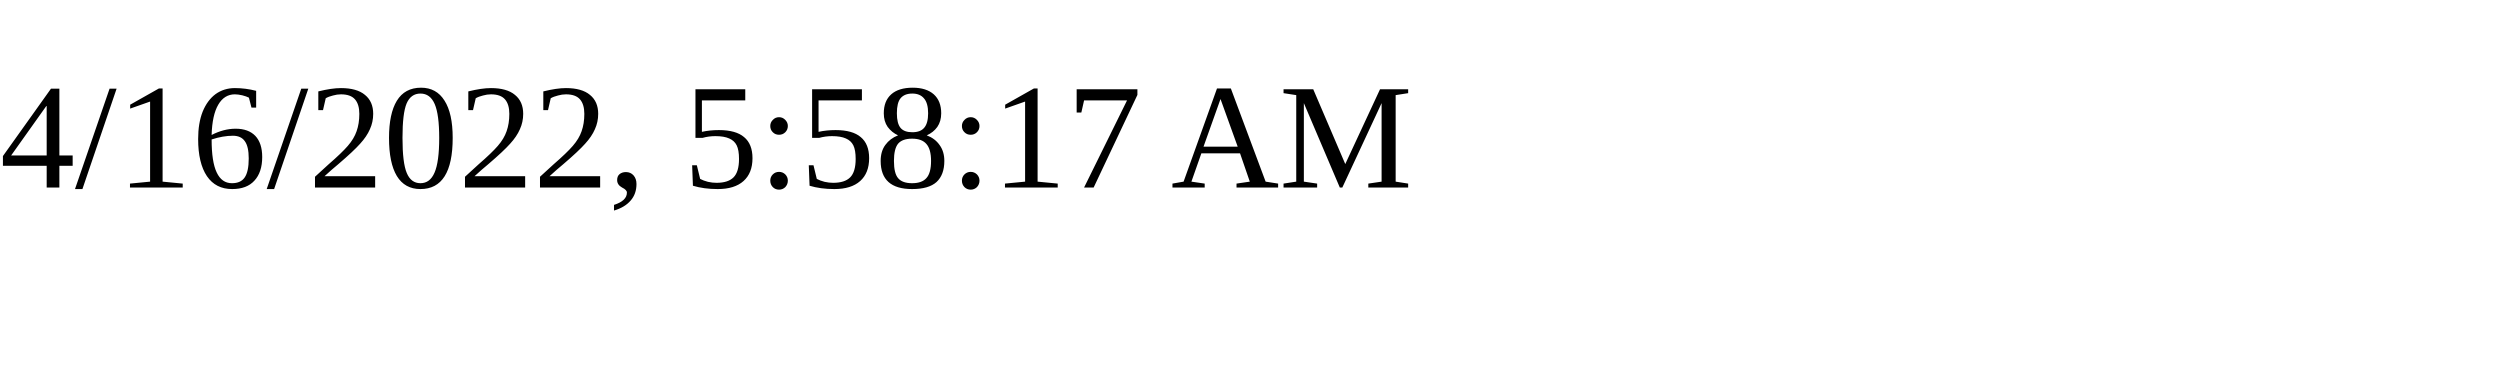
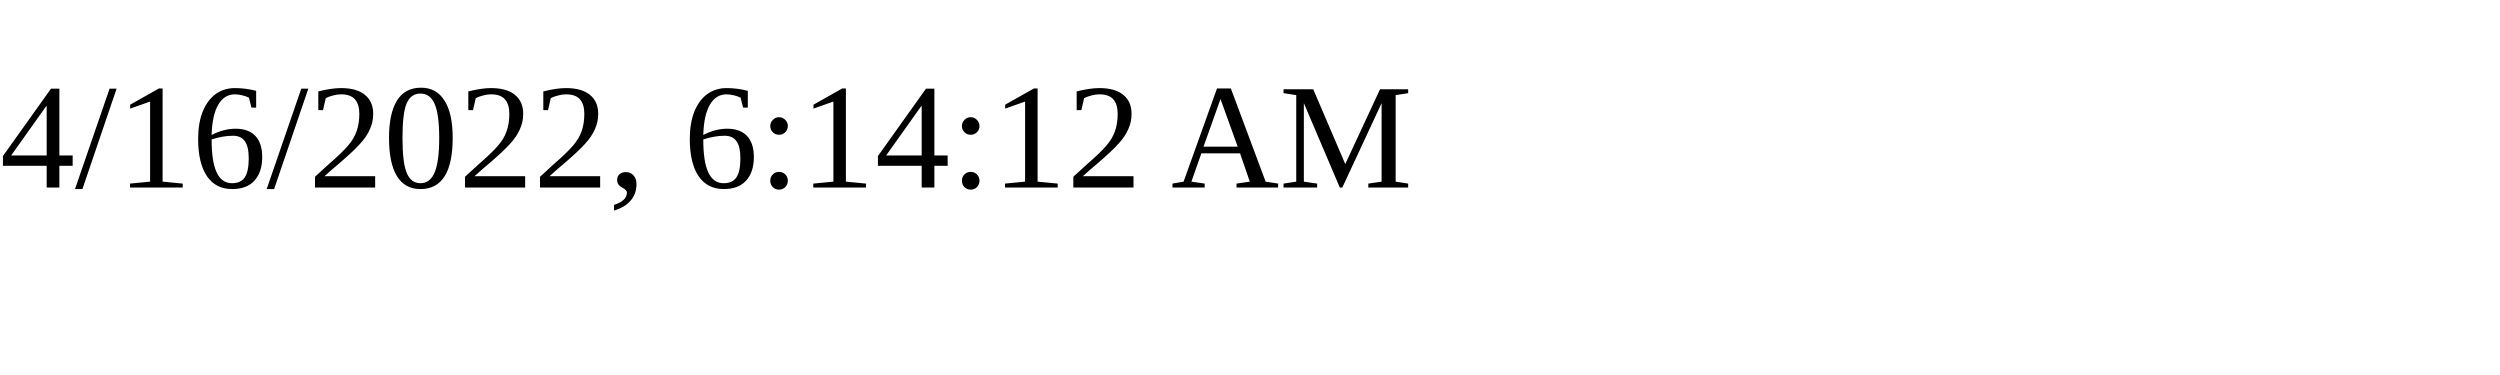
<svg xmlns="http://www.w3.org/2000/svg" height="30" width="200">
-   <text x="0" y="15">4/16/2022, 5:58:17 AM</text>
+   <text x="0" y="15">4/16/2022, 6:14:12 AM</text>
</svg>
